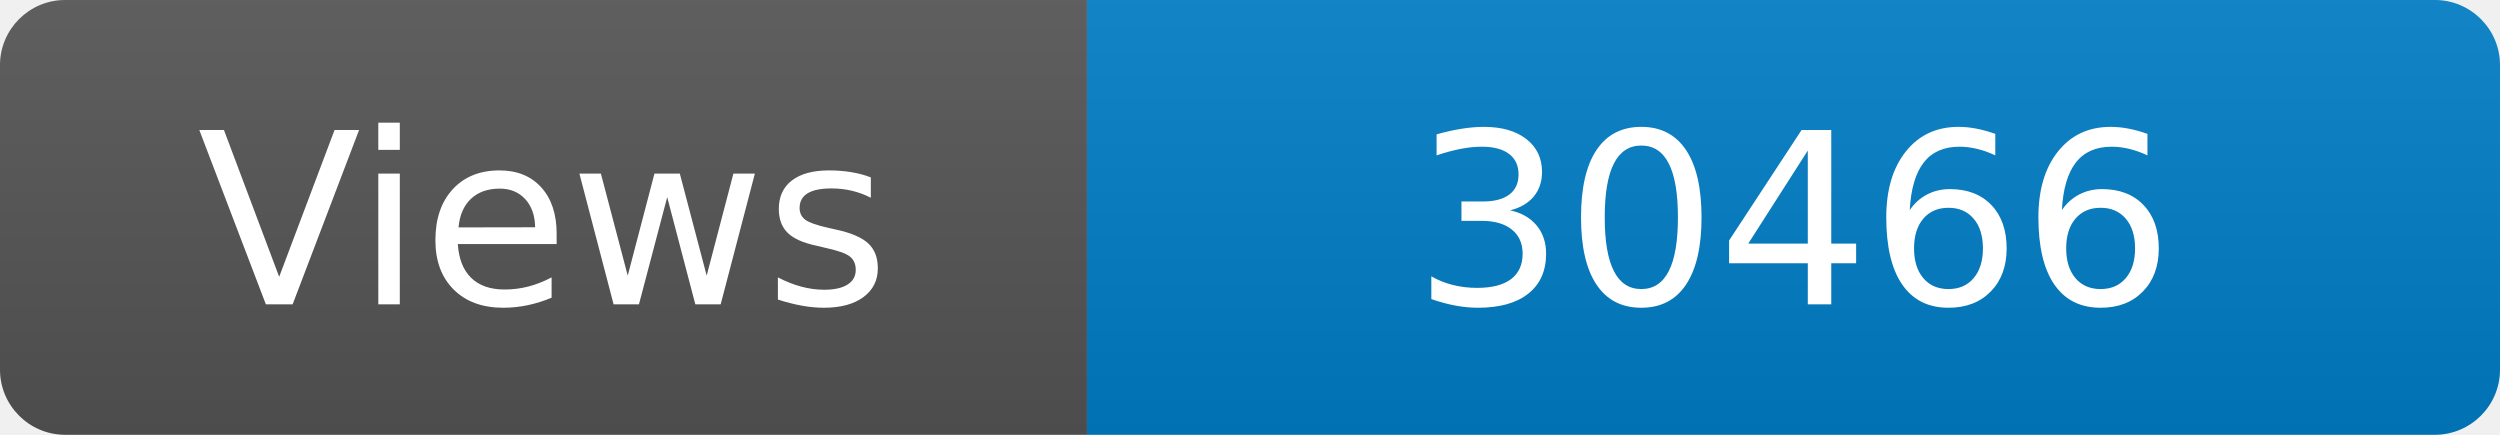
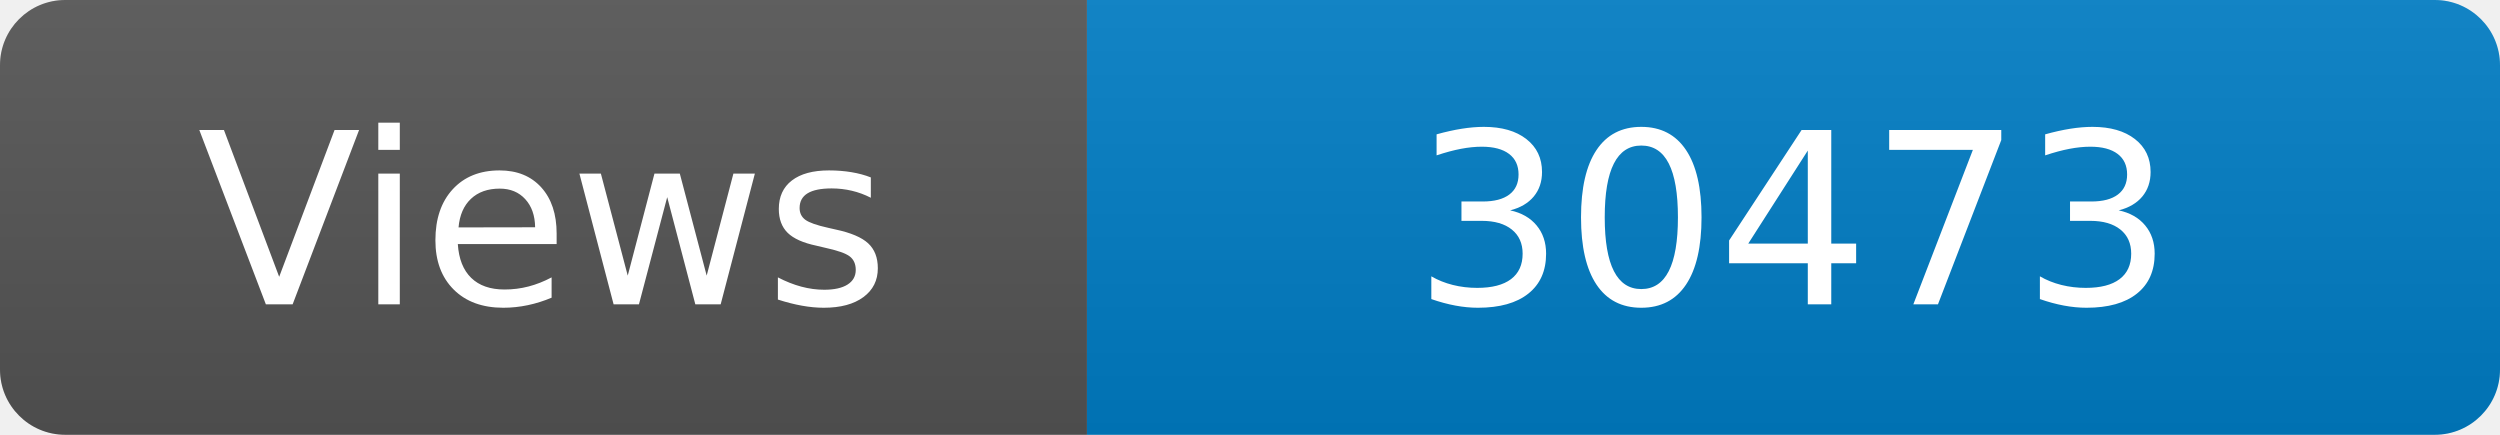
<svg xmlns="http://www.w3.org/2000/svg" width="115" height="20" role="img" aria-label="Maintained?: yes">
  <linearGradient id="s" x2="0" y2="100%">
    <stop offset="0" stop-color="#bbb" stop-opacity=".1" />
    <stop offset="1" stop-opacity=".1" />
  </linearGradient>
  <clipPath id="r">
    <rect width="115" height="20" rx="3" fill="#fff" />
  </clipPath>
  <g clip-path="url(#r)">
    <rect width="50" height="20" fill="#555" />
    <rect x="50" width="160" height="20" fill="#007ec6" />
    <rect width="115" height="20" fill="url(#s)" />
  </g>
  <g fill="#fff" text-anchor="middle" font-family="Verdana,Geneva,DejaVu Sans,sans-serif" font-size="110">
    <text x="250" y="140" transform="scale(.1)" fill="#fff">Views</text>
-     <text x="825" y="140" transform="scale(.1)" fill="#fff">30466</text>
+     <text x="825" y="140" transform="scale(.1)" fill="#fff">30473</text>
  </g>
</svg>
